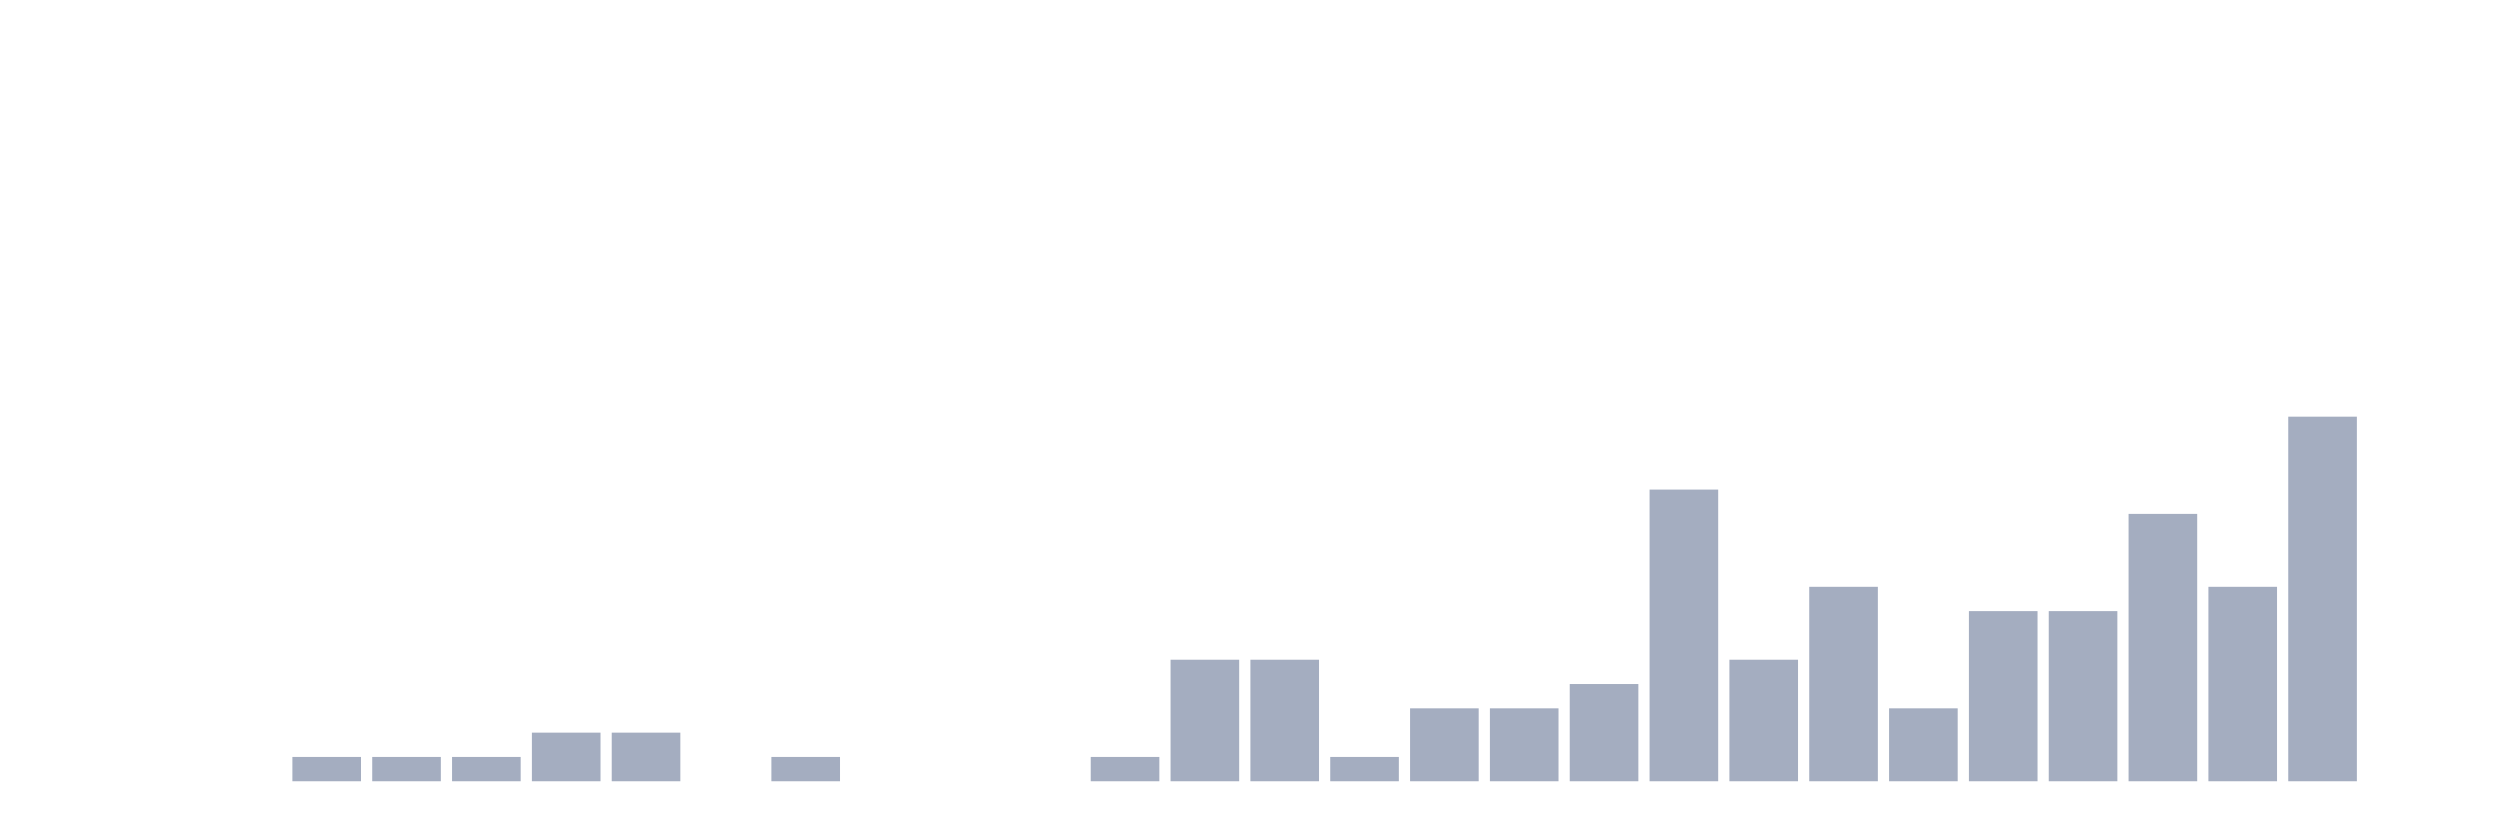
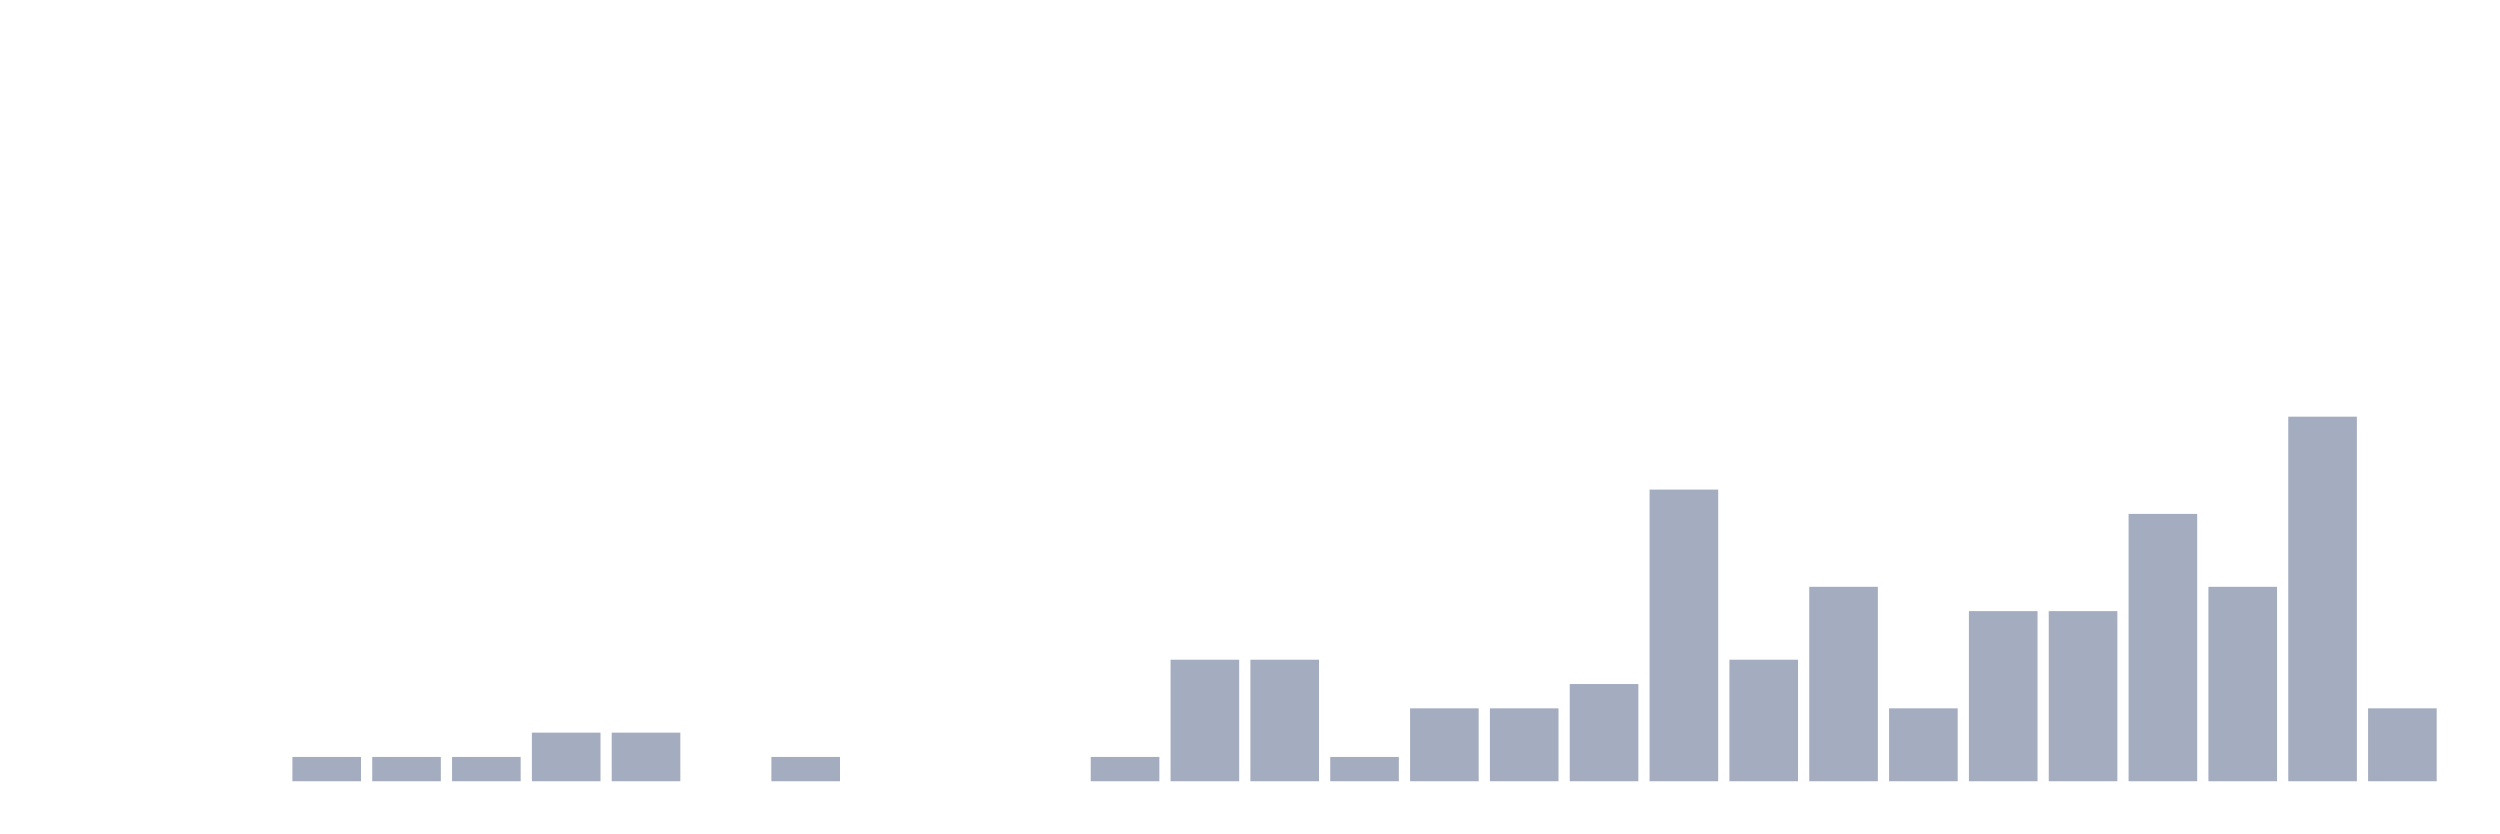
<svg xmlns="http://www.w3.org/2000/svg" viewBox="0 0 480 160">
  <g transform="translate(10,10)">
    <rect class="bar" x="0.153" width="13.175" y="140" height="0" fill="rgb(164,173,192)" />
    <rect class="bar" x="15.482" width="13.175" y="140" height="0" fill="rgb(164,173,192)" />
    <rect class="bar" x="30.81" width="13.175" y="140" height="0" fill="rgb(164,173,192)" />
    <rect class="bar" x="46.138" width="13.175" y="135.333" height="4.667" fill="rgb(164,173,192)" />
    <rect class="bar" x="61.466" width="13.175" y="135.333" height="4.667" fill="rgb(164,173,192)" />
    <rect class="bar" x="76.794" width="13.175" y="135.333" height="4.667" fill="rgb(164,173,192)" />
    <rect class="bar" x="92.123" width="13.175" y="130.667" height="9.333" fill="rgb(164,173,192)" />
    <rect class="bar" x="107.451" width="13.175" y="130.667" height="9.333" fill="rgb(164,173,192)" />
    <rect class="bar" x="122.779" width="13.175" y="140" height="0" fill="rgb(164,173,192)" />
    <rect class="bar" x="138.107" width="13.175" y="135.333" height="4.667" fill="rgb(164,173,192)" />
    <rect class="bar" x="153.436" width="13.175" y="140" height="0" fill="rgb(164,173,192)" />
    <rect class="bar" x="168.764" width="13.175" y="140" height="0" fill="rgb(164,173,192)" />
    <rect class="bar" x="184.092" width="13.175" y="140" height="0" fill="rgb(164,173,192)" />
    <rect class="bar" x="199.42" width="13.175" y="135.333" height="4.667" fill="rgb(164,173,192)" />
    <rect class="bar" x="214.748" width="13.175" y="116.667" height="23.333" fill="rgb(164,173,192)" />
    <rect class="bar" x="230.077" width="13.175" y="116.667" height="23.333" fill="rgb(164,173,192)" />
    <rect class="bar" x="245.405" width="13.175" y="135.333" height="4.667" fill="rgb(164,173,192)" />
    <rect class="bar" x="260.733" width="13.175" y="126" height="14" fill="rgb(164,173,192)" />
    <rect class="bar" x="276.061" width="13.175" y="126" height="14" fill="rgb(164,173,192)" />
    <rect class="bar" x="291.39" width="13.175" y="121.333" height="18.667" fill="rgb(164,173,192)" />
    <rect class="bar" x="306.718" width="13.175" y="84" height="56" fill="rgb(164,173,192)" />
    <rect class="bar" x="322.046" width="13.175" y="116.667" height="23.333" fill="rgb(164,173,192)" />
    <rect class="bar" x="337.374" width="13.175" y="102.667" height="37.333" fill="rgb(164,173,192)" />
    <rect class="bar" x="352.702" width="13.175" y="126" height="14" fill="rgb(164,173,192)" />
    <rect class="bar" x="368.031" width="13.175" y="107.333" height="32.667" fill="rgb(164,173,192)" />
    <rect class="bar" x="383.359" width="13.175" y="107.333" height="32.667" fill="rgb(164,173,192)" />
    <rect class="bar" x="398.687" width="13.175" y="88.667" height="51.333" fill="rgb(164,173,192)" />
    <rect class="bar" x="414.015" width="13.175" y="102.667" height="37.333" fill="rgb(164,173,192)" />
    <rect class="bar" x="429.344" width="13.175" y="70" height="70" fill="rgb(164,173,192)" />
-     <rect class="bar" x="444.672" width="13.175" y="140" height="0" fill="rgb(164,173,192)" />
+     <rect class="bar" x="444.672" width="13.175" y="126" height="14" fill="rgb(164,173,192)" />
  </g>
</svg>
